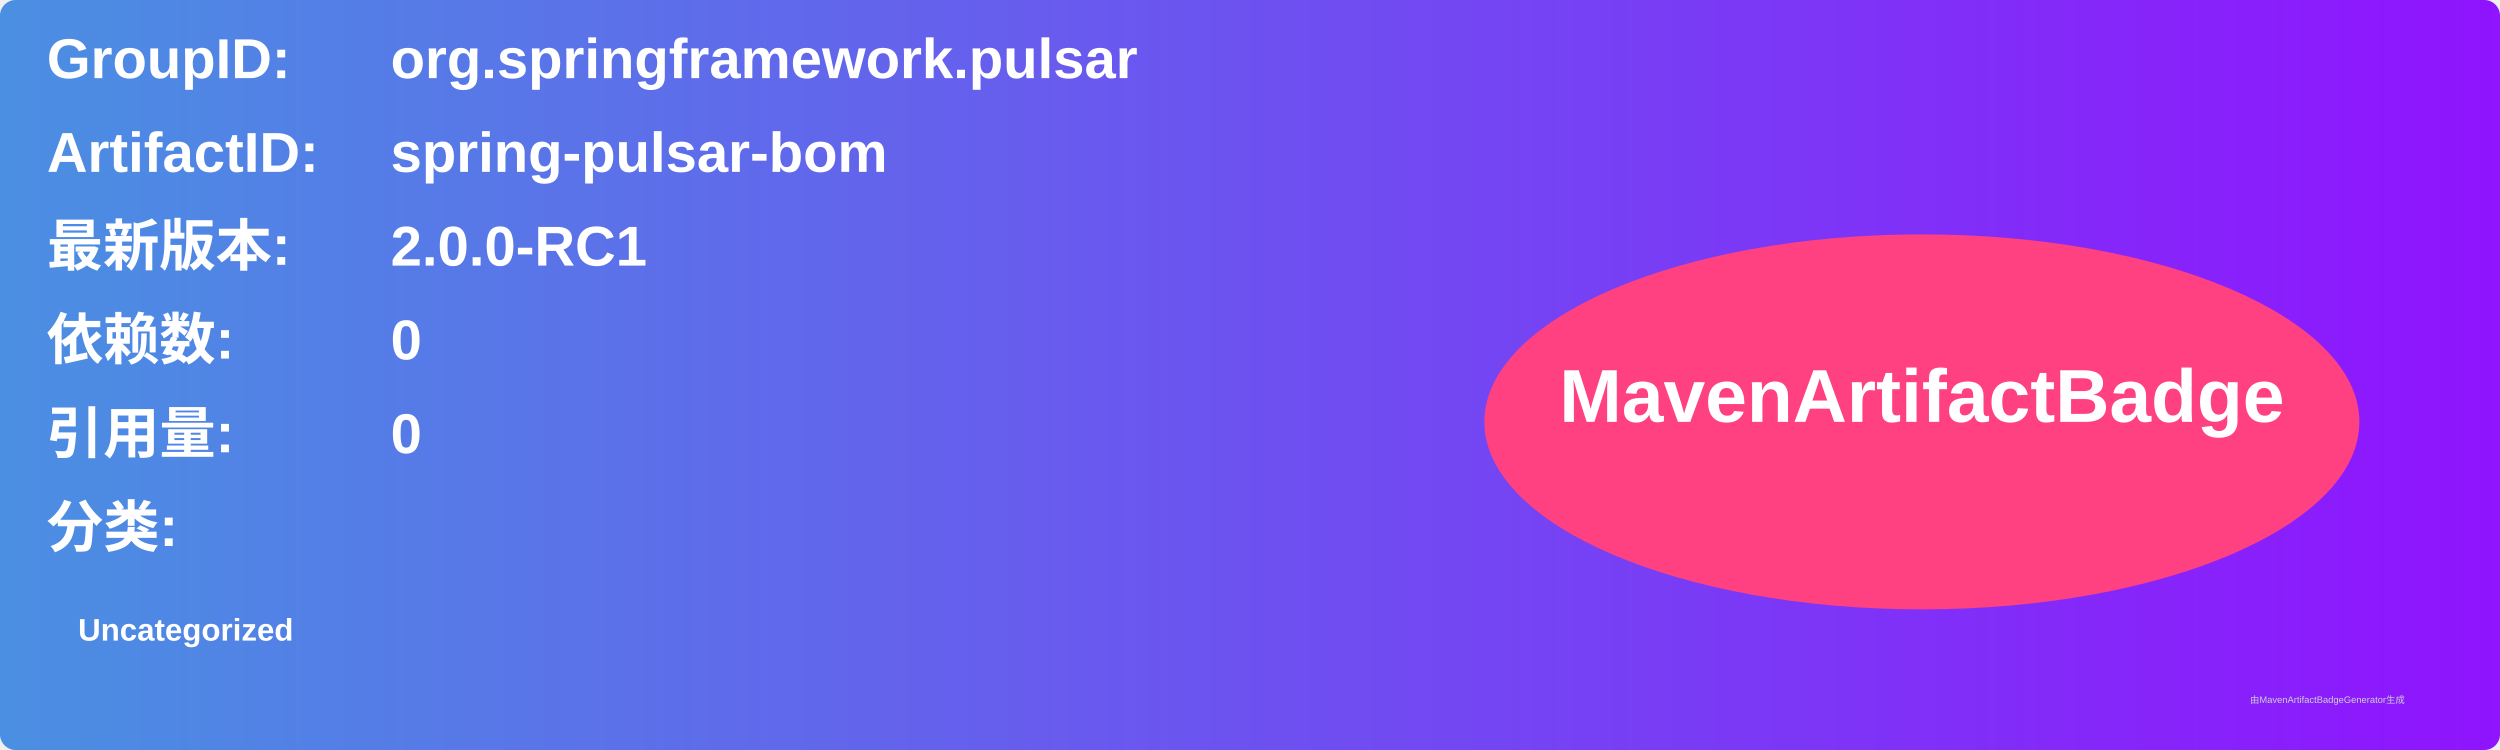
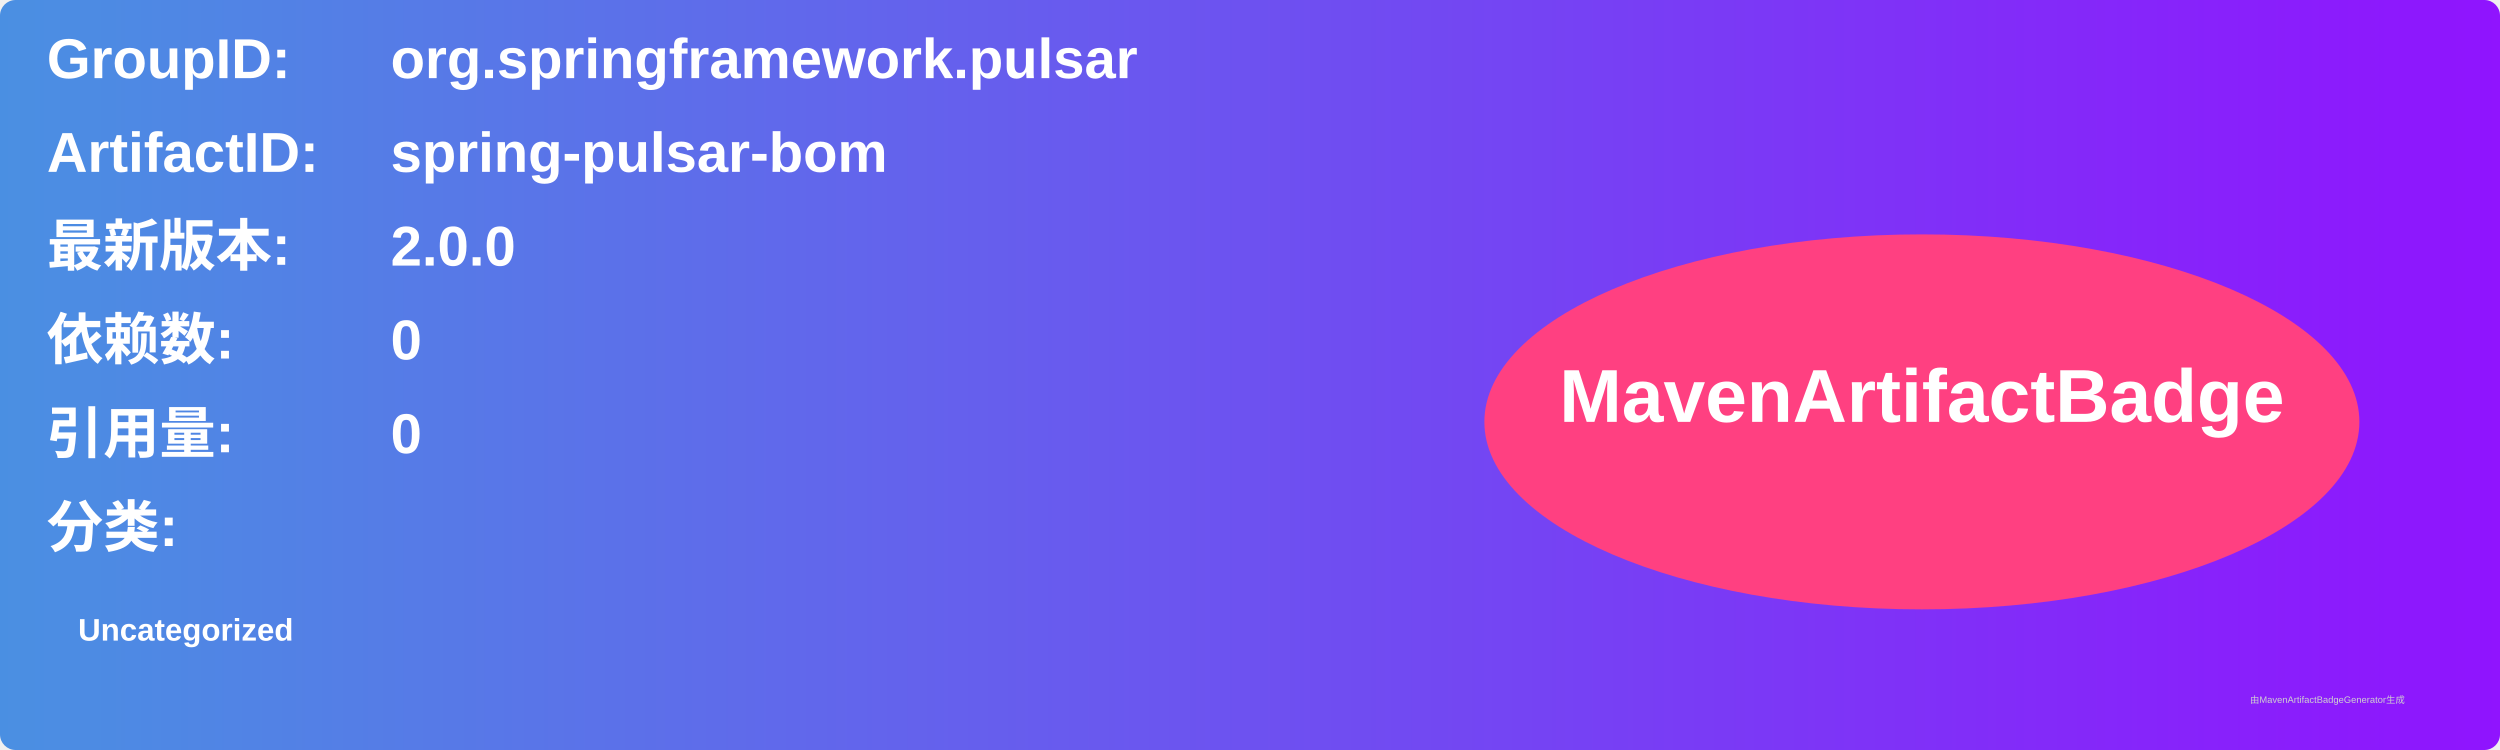
<svg xmlns="http://www.w3.org/2000/svg" width="800" height="240" viewBox="0 0 800 240">
  <linearGradient id="grad" x1="0%" y1="0%" x2="100%" y2="0%">
    <stop offset="0%" stop-color="#4a90e2" />
    <stop offset="100%" stop-color="#9013fe" />
  </linearGradient>
  <rect width="100%" height="100%" rx="5" ry="5" fill="url(#grad)" />
  <g transform="translate(15, 15)">
    <text x="0" y="10" font-family="Arial" font-size="18" fill="white" font-weight="bold" width="260">GroupID:</text>
    <text x="110" y="10" font-family="Arial" font-size="18" fill="white" font-weight="bold" width="460">org.springframework.pulsar</text>
    <text x="0" y="40" font-family="Arial" font-size="18" fill="white" font-weight="bold" width="260">ArtifactID:</text>
    <text x="110" y="40" font-family="Arial" font-size="18" fill="white" font-weight="bold" width="460">spring-pulsar-bom</text>
    <text x="0" y="70" font-family="Arial" font-size="18" fill="white" font-weight="bold">最新版本:</text>
    <text x="110" y="70" font-family="Arial" font-size="18" fill="white" font-weight="bold">
-       <tspan font-weight="bold">2.0.0-RC1</tspan>
+       <tspan font-weight="bold">2.0.0</tspan>
    </text>
    <text x="0" y="100" font-family="Arial" font-size="18" fill="white" font-weight="bold">依赖数: </text>
    <text x="110" y="100" font-family="Arial" font-size="18" fill="white">
      <tspan font-weight="bold">0</tspan>
    </text>
    <text x="0" y="130" font-family="Arial" font-size="18" fill="white" font-weight="bold">引用量: </text>
    <text x="110" y="130" font-family="Arial" font-size="18" fill="white">
      <tspan font-weight="bold">0</tspan>
    </text>
    <text x="0" y="160" font-family="Arial" font-size="18" fill="white" font-weight="bold">分类:</text>
    <text x="10" y="190" font-family="Arial" font-size="10" fill="white">
      <tspan font-weight="bold">Uncategorized</tspan>
    </text>
    <ellipse cx="600" cy="120" rx="140" ry="60" fill="#ff4081" />
    <text x="600" y="120" text-anchor="middle" font-family="Arial" font-size="24" fill="white" font-weight="bold">MavenArtifactBadge</text>
  </g>
  <text x="720" y="225" font-family="Arial" font-size="3" fill="#d0d0d0">由MavenArtifactBadgeGenerator生成</text>
</svg>
